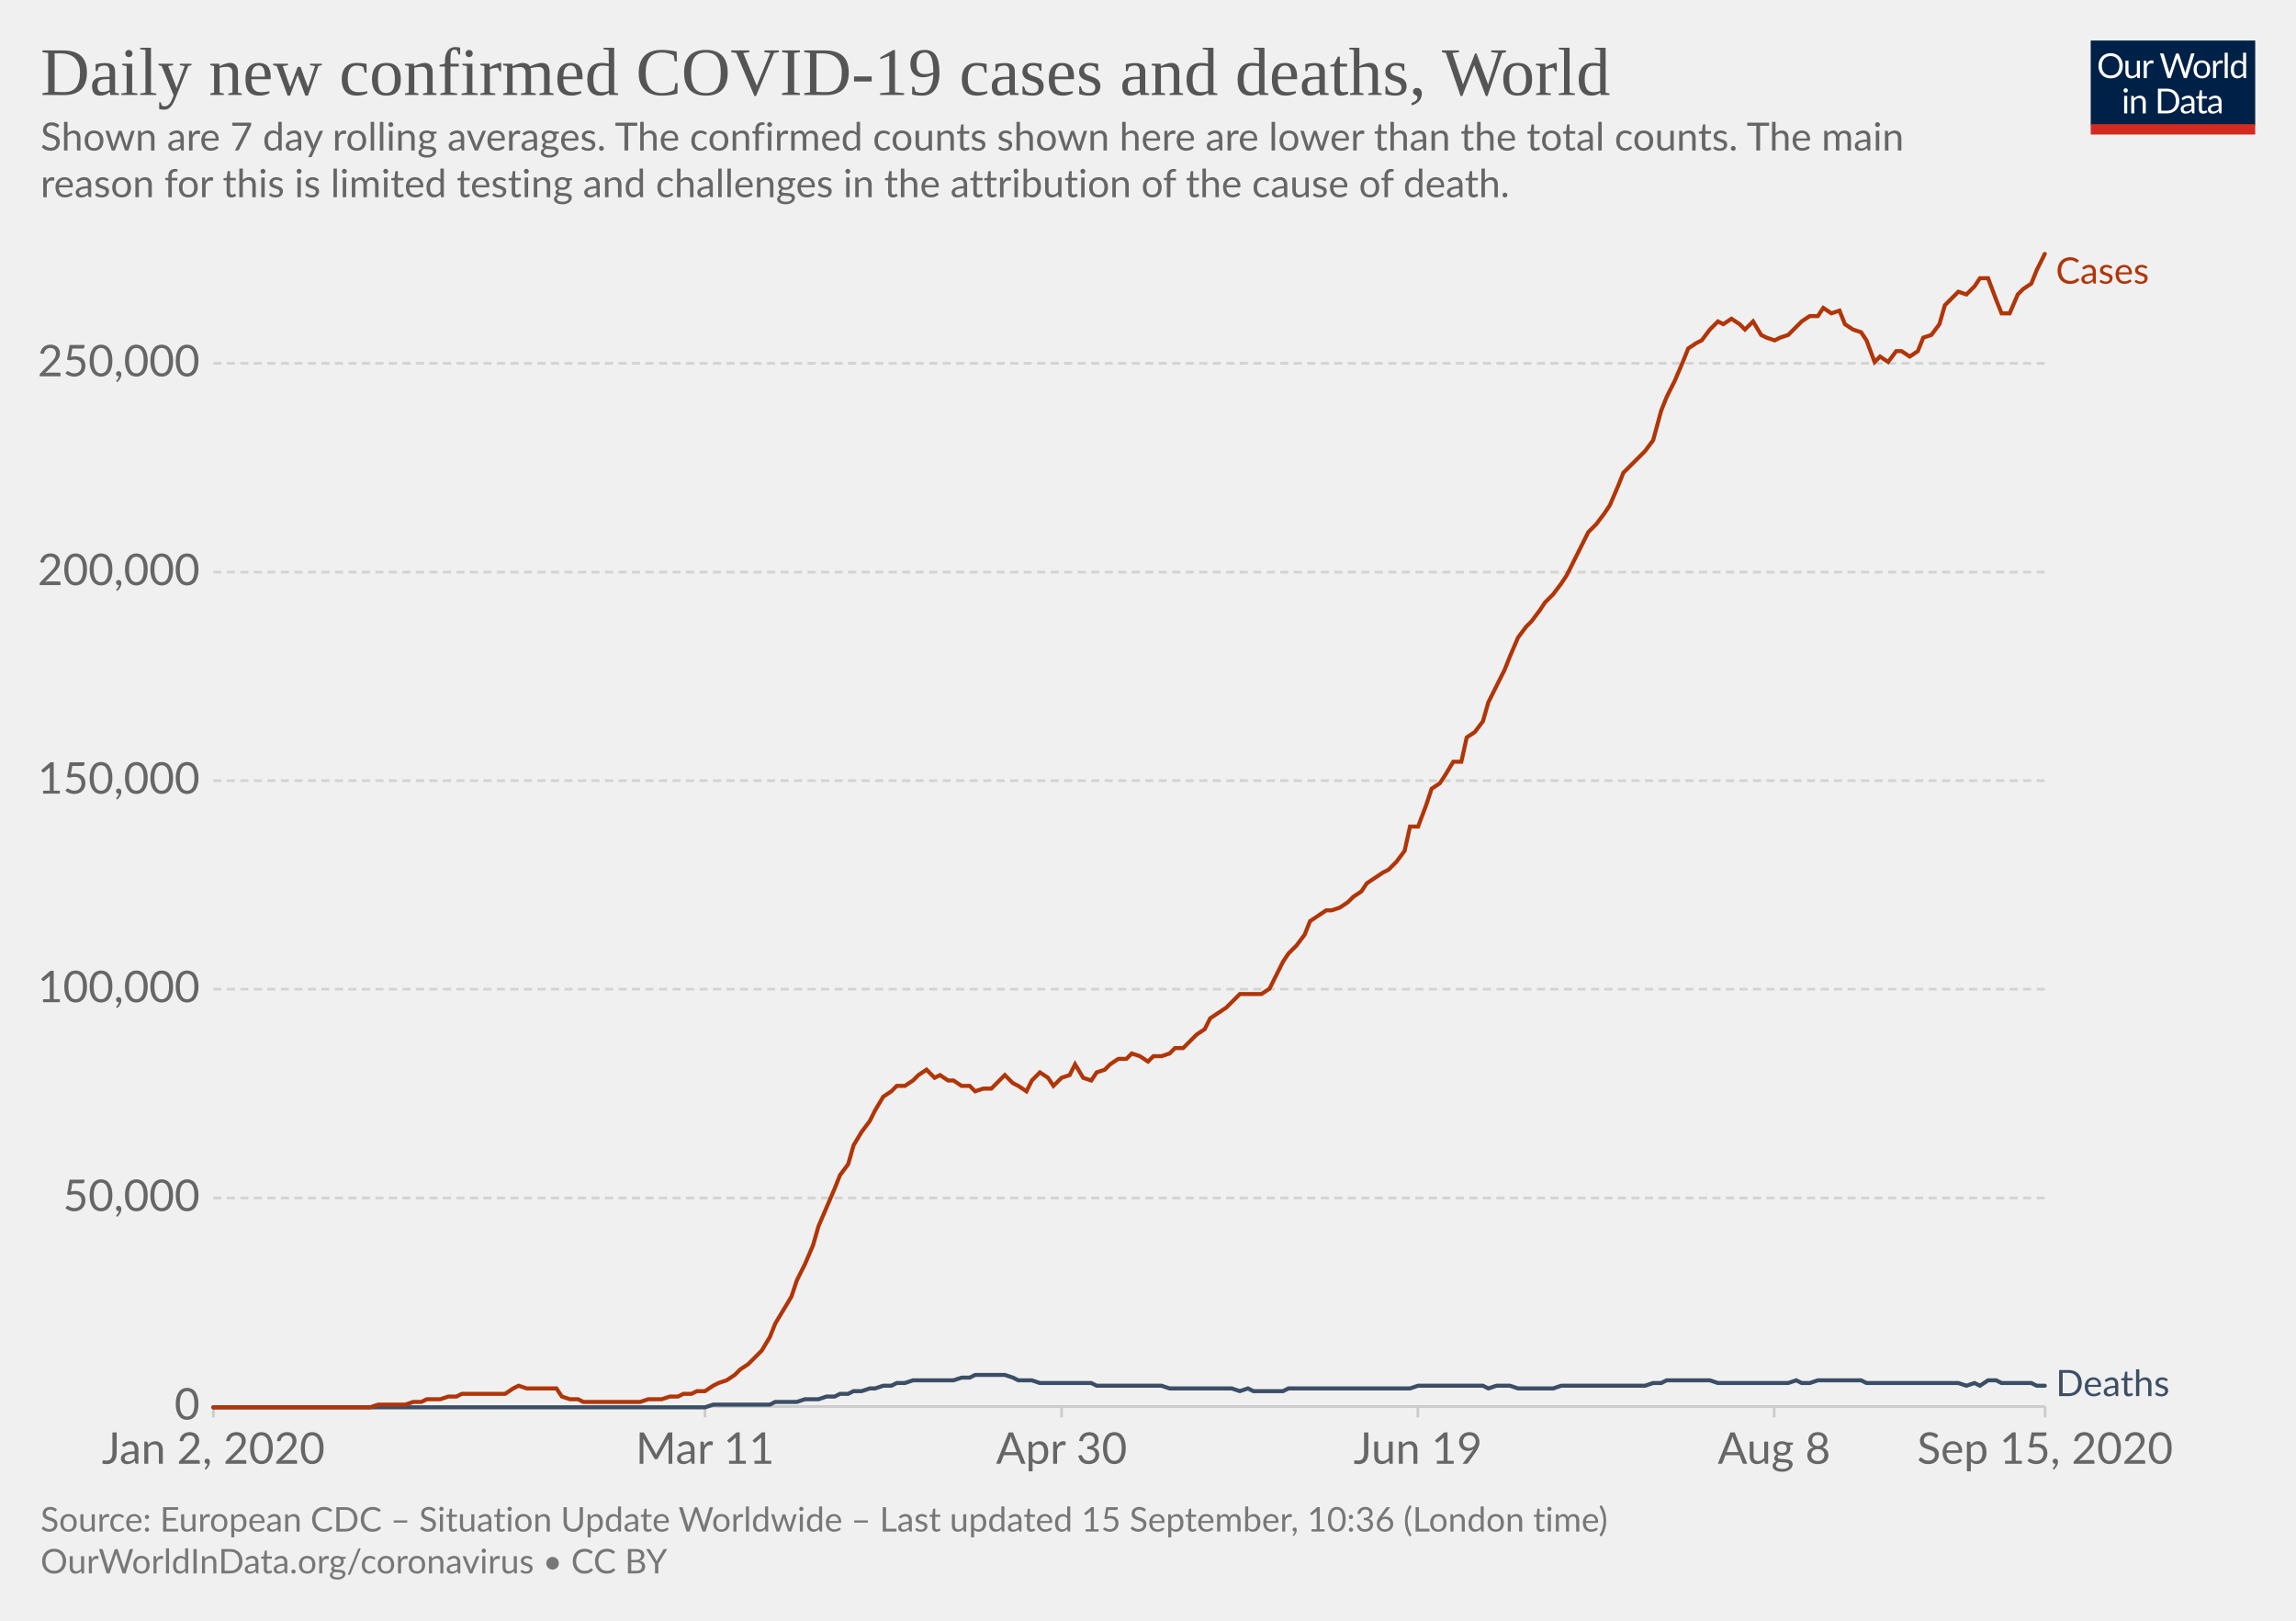
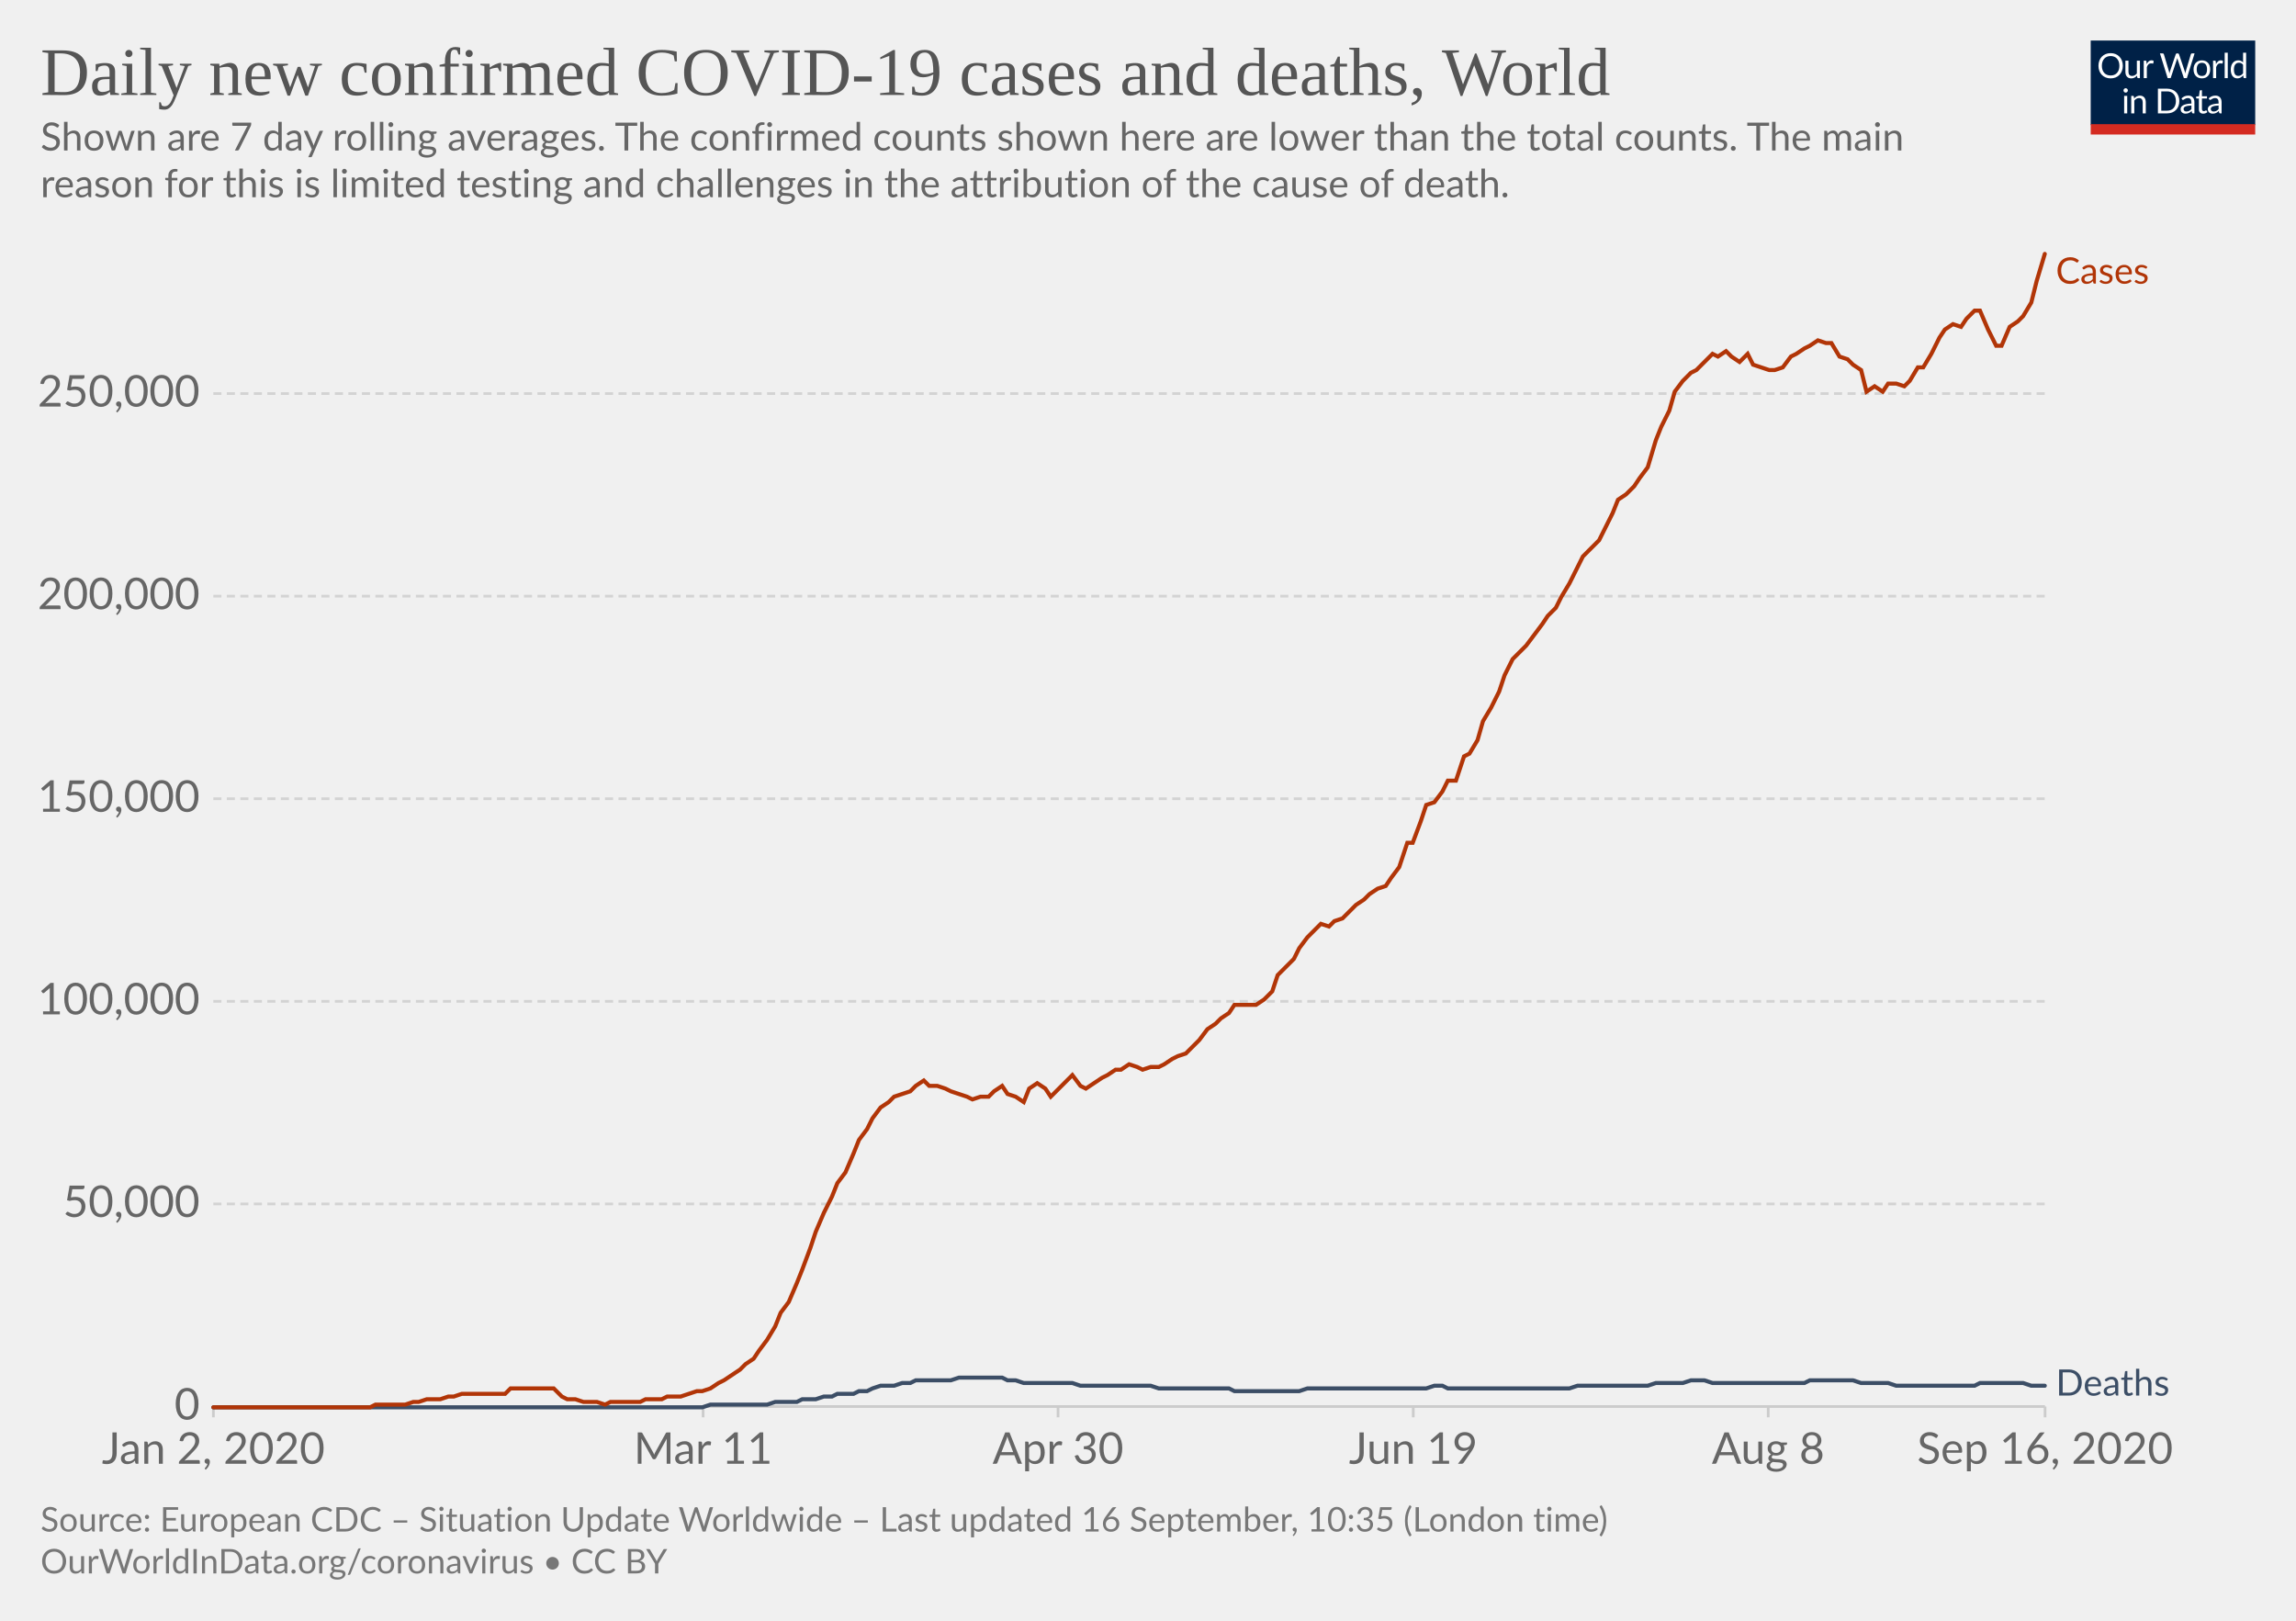
<svg xmlns="http://www.w3.org/2000/svg" version="1.1" style="background-color:#fff;-webkit-font-smoothing:antialiased" width="850" height="600" viewBox="0 0 850 600" font-family="Lato,'Helvetica Neue',Helvetica,Arial,sans-serif" font-size="18" text-rendering="optimizeLegibility">
  <g class="HeaderView">
    <g transform="matrix(.29 0 0 .29 774 15)">
      <svg width="210" height="120" viewBox="0 0 210 120" fill="none">
        <g clip-path="url(#clip0)">
          <path d="M0 0h210v107.89H0V0z" fill="#002147" />
          <path d="M40.98 32.25c0 2.36-.38 4.53-1.12 6.51a14.26 14.26 0 01-8.1 8.4c-1.9.78-4.02 1.17-6.34 1.17a16.6 16.6 0 01-6.33-1.17 14.31 14.31 0 01-8.08-8.4 18.29 18.29 0 01-1.12-6.51c0-2.36.38-4.53 1.12-6.5a14.32 14.32 0 018.07-8.44c1.92-.8 4.03-1.19 6.34-1.19 2.32 0 4.43.4 6.34 1.19 1.92.8 3.56 1.9 4.93 3.34a14.87 14.87 0 013.17 5.1 18.1 18.1 0 011.12 6.5zm-4.38 0c0-1.94-.26-3.68-.8-5.22a10.91 10.91 0 00-2.24-3.89 9.68 9.68 0 00-3.52-2.46 11.95 11.95 0 00-4.62-.86c-1.68 0-3.21.28-4.6.86a9.88 9.88 0 00-3.54 2.46 10.91 10.91 0 00-2.24 3.9c-.53 1.53-.8 3.27-.8 5.2 0 1.94.27 3.68.8 5.22a11.17 11.17 0 002.24 3.9 10.01 10.01 0 003.55 2.44c1.38.56 2.9.83 4.6.83 1.7 0 3.24-.27 4.61-.83a9.8 9.8 0 003.52-2.44 11.17 11.17 0 002.25-3.9c.53-1.54.8-3.28.8-5.21zm26.22-6.54V48H60.5c-.56 0-.9-.27-1.05-.81l-.31-2.4a12.45 12.45 0 01-3.26 2.6c-1.2.64-2.58.96-4.13.96-1.22 0-2.3-.2-3.24-.6a6.52 6.52 0 01-2.33-1.7 7.37 7.37 0 01-1.43-2.67c-.3-1.04-.46-2.2-.46-3.45V25.7h3.91v14.22c0 1.68.38 2.99 1.15 3.91.77.93 1.96 1.39 3.54 1.39 1.16 0 2.24-.27 3.23-.82a10.42 10.42 0 002.8-2.28V25.7h3.91zm8.61 4.47a9.94 9.94 0 012.6-3.56 5.64 5.64 0 013.76-1.3c.47 0 .92.05 1.34.15.44.1.83.27 1.17.49l-.3 2.92c-.09.37-.3.55-.66.55-.2 0-.5-.04-.9-.13a6.21 6.21 0 00-3.24.18c-.54.2-1.03.5-1.47.92-.42.4-.81.9-1.17 1.5-.33.58-.64 1.26-.92 2.02V48H67.7V25.71h2.25c.42 0 .72.08.88.25.16.16.27.44.33.83l.26 3.39zm61.16-13.7L122.75 48h-3.82l-7.99-24.05a21.95 21.95 0 01-.42-1.58 38.36 38.36 0 01-.44 1.58L102.05 48h-3.83L88.4 16.47h3.54c.38 0 .7.1.95.29.26.2.43.43.5.73l6.52 21.9c.1.4.2.83.28 1.28.1.46.2.94.29 1.46l.3-1.46c.12-.47.25-.9.38-1.27l7.41-21.91c.1-.25.26-.48.51-.69.27-.22.58-.33.95-.33h1.23c.38 0 .69.1.92.29.24.2.41.43.53.73l7.4 21.9a28.4 28.4 0 01.68 2.62 29.52 29.52 0 01.52-2.61l6.54-21.91c.07-.27.23-.5.48-.7.27-.21.58-.32.95-.32h3.32zm9.35 8.88c1.63 0 3.1.27 4.4.82a9.43 9.43 0 015.46 5.94c.5 1.4.74 2.98.74 4.73 0 1.76-.25 3.34-.74 4.75a9.43 9.43 0 01-5.46 5.92c-1.3.52-2.77.79-4.4.79-1.64 0-3.12-.27-4.44-.8a9.42 9.42 0 01-3.35-2.3c-.92-1-1.63-2.2-2.13-3.61-.49-1.41-.73-3-.73-4.75s.24-3.33.73-4.73c.5-1.43 1.2-2.64 2.13-3.63a9.4 9.4 0 013.35-2.31c1.32-.55 2.8-.82 4.44-.82zm0 19.89c2.2 0 3.84-.73 4.93-2.2 1.08-1.48 1.63-3.54 1.63-6.18 0-2.66-.55-4.72-1.63-6.2-1.09-1.49-2.73-2.23-4.93-2.23-1.12 0-2.09.2-2.93.57a5.7 5.7 0 00-2.06 1.65 7.5 7.5 0 00-1.24 2.67c-.26 1.04-.4 2.22-.4 3.54 0 2.64.55 4.7 1.64 6.18 1.1 1.47 2.76 2.2 4.99 2.2zm17.97-15.07a9.94 9.94 0 012.6-3.56 5.64 5.64 0 013.76-1.3c.47 0 .91.05 1.34.15.44.1.83.27 1.16.49l-.28 2.92c-.09.37-.31.55-.66.55-.2 0-.5-.04-.9-.13a6.2 6.2 0 00-3.24.18c-.54.2-1.03.5-1.47.92-.43.4-.82.9-1.17 1.5a13.1 13.1 0 00-.92 2.02V48h-3.94V25.71h2.24c.43 0 .72.08.88.25.17.16.28.44.33.83l.27 3.39zm15.04-14.59V48h-3.92V15.6h3.92zm19.55 15.43a6.22 6.22 0 00-2.38-2.05 6.7 6.7 0 00-2.86-.6c-2.07 0-3.66.75-4.77 2.23-1.12 1.48-1.68 3.6-1.68 6.33 0 1.46.13 2.7.38 3.74a7.29 7.29 0 001.1 2.56 4.35 4.35 0 001.78 1.45c.7.3 1.5.46 2.4.46 1.29 0 2.41-.3 3.36-.88a9.6 9.6 0 002.67-2.49V31.02zm3.91-15.43V48h-2.33c-.56 0-.9-.27-1.06-.81l-.35-2.71a12.13 12.13 0 01-3.25 2.77 8.28 8.28 0 01-4.23 1.06 7.31 7.31 0 01-6.14-2.9c-.73-.96-1.3-2.15-1.69-3.57a18.35 18.35 0 01.07-9.48 11.29 11.29 0 011.89-3.7 8.7 8.7 0 017.06-3.34 7.96 7.96 0 016.12 2.62V15.59h3.91zM46.61 70.71V93H42.7V70.71h3.91zm.84-7c0 .39-.08.75-.24 1.09a2.81 2.81 0 01-1.52 1.47 2.67 2.67 0 01-2.16 0 2.9 2.9 0 01-1.45-1.47 2.67 2.67 0 010-2.16c.15-.35.35-.65.6-.9.25-.27.53-.47.85-.62a2.67 2.67 0 012.16 0c.35.15.65.35.9.62.27.25.47.55.62.9.16.34.24.7.24 1.08zm7.97 10.24c.49-.54 1-1.04 1.54-1.48a9.85 9.85 0 013.66-1.84 8.96 8.96 0 015.43.35c.94.4 1.72.97 2.33 1.71a7.36 7.36 0 011.43 2.67c.32 1.04.49 2.19.49 3.45V93h-3.94V78.81c0-1.69-.4-3-1.17-3.92-.76-.93-1.93-1.4-3.5-1.4a6.6 6.6 0 00-3.25.83c-1 .56-1.92 1.31-2.77 2.27V93h-3.94V70.71h2.35c.56 0 .9.28 1.04.82l.3 2.42zm57.7 3.3c0 2.36-.37 4.5-1.11 6.44a14.3 14.3 0 01-3.17 4.98 14.1 14.1 0 01-4.93 3.2c-1.9.76-4.02 1.13-6.33 1.13H85.8V61.47h11.77c2.31 0 4.42.39 6.33 1.15a13.8 13.8 0 018.1 8.18 17.75 17.75 0 011.12 6.45zm-4.37 0c0-1.94-.26-3.67-.8-5.2a10.94 10.94 0 00-2.23-3.87 9.57 9.57 0 00-3.53-2.42 12.23 12.23 0 00-4.61-.83h-7.5v24.62h7.5c1.7 0 3.24-.28 4.61-.84a9.7 9.7 0 003.53-2.4 10.94 10.94 0 002.24-3.87c.53-1.53.8-3.26.8-5.2zm19.8 5.72c-1.8.06-3.34.2-4.62.44-1.26.22-2.3.51-3.1.88-.8.36-1.37.8-1.74 1.3-.35.5-.53 1.05-.53 1.67 0 .58.1 1.1.3 1.52a3 3 0 00.76 1.05c.34.27.73.46 1.17.6.45.11.94.17 1.45.17a7.28 7.28 0 003.5-.81 11.95 11.95 0 002.82-2.2v-4.62zm-12.65-9.11a12.73 12.73 0 013.98-2.66c1.43-.59 3-.88 4.73-.88 1.25 0 2.36.2 3.33.61a6.81 6.81 0 013.94 4.38c.33 1.04.5 2.19.5 3.43V93h-1.74a1.8 1.8 0 01-.88-.18c-.2-.13-.36-.38-.48-.74l-.44-2.12c-.59.55-1.16 1.03-1.72 1.46a9.48 9.48 0 01-3.74 1.7c-.69.15-1.46.23-2.3.23-.87 0-1.69-.12-2.45-.35a5.34 5.34 0 01-3.34-2.93 6.64 6.64 0 01-.49-2.64c0-.88.25-1.72.73-2.53a6.33 6.33 0 012.35-2.17c1.09-.63 2.5-1.15 4.25-1.54 1.75-.41 3.89-.65 6.42-.7v-1.75c0-1.73-.37-3.03-1.12-3.91-.75-.9-1.84-1.34-3.28-1.34-.97 0-1.78.12-2.44.37-.64.23-1.2.5-1.7.81l-1.23.82c-.33.23-.67.35-1 .35-.27 0-.5-.07-.69-.2a2.1 2.1 0 01-.48-.53l-.7-1.25zm27.67 19.5c-1.76 0-3.12-.5-4.07-1.48-.94-.98-1.41-2.4-1.41-4.25V74h-2.68a.9.9 0 01-.6-.2c-.16-.14-.24-.36-.24-.66v-1.56l3.65-.46.9-6.89a.9.9 0 01.29-.52.88.88 0 01.62-.22H142v7.67h6.44V74H142v13.38c0 .94.22 1.63.68 2.09.45.45 1.04.68 1.76.68a3.21 3.21 0 001.85-.53l.55-.35c.16-.12.3-.18.41-.18.2 0 .4.13.55.38l1.15 1.87a7.45 7.45 0 01-2.44 1.5c-.96.35-1.94.52-2.95.52zm19.68-10.4c-1.8.07-3.34.21-4.62.45-1.26.22-2.3.51-3.1.88-.8.36-1.37.8-1.74 1.3-.35.5-.53 1.05-.53 1.67 0 .58.1 1.1.3 1.52.18.42.44.77.76 1.05.34.27.73.46 1.17.6.45.11.94.17 1.45.17a7.3 7.3 0 003.5-.81 12.04 12.04 0 002.82-2.2v-4.62zm-12.65-9.1a12.72 12.72 0 013.99-2.66c1.42-.59 3-.88 4.72-.88 1.25 0 2.36.2 3.33.61a6.81 6.81 0 013.94 4.38c.33 1.04.5 2.19.5 3.43V93h-1.74a1.8 1.8 0 01-.88-.18c-.2-.13-.36-.38-.48-.74l-.44-2.12c-.59.55-1.16 1.03-1.72 1.46a9.48 9.48 0 01-3.74 1.7c-.69.15-1.46.23-2.3.23-.87 0-1.69-.12-2.45-.35a5.33 5.33 0 01-3.34-2.93 6.62 6.62 0 01-.49-2.64c0-.88.25-1.72.73-2.53a6.33 6.33 0 012.35-2.17c1.09-.63 2.5-1.15 4.25-1.54a31.2 31.2 0 016.42-.7v-1.75c0-1.73-.37-3.03-1.12-3.91-.75-.9-1.84-1.34-3.28-1.34-.97 0-1.78.12-2.44.37-.64.23-1.2.5-1.7.81-.46.3-.87.57-1.22.82-.34.23-.68.35-1.02.35-.26 0-.49-.07-.68-.2a1.88 1.88 0 01-.48-.53l-.7-1.25z" fill="#fff" />
          <path fill="#D42B21" d="M0 106.79h210V120H0z" />
        </g>
        <defs>
          <clipPath id="clip0">
            <path fill="#fff" d="M0 0h210v120H0z" />
          </clipPath>
        </defs>
      </svg>
    </g>
    <a href="https://ourworldindata.org/grapher/daily-covid-cases-deaths-7-day-ra?time=2020-01-02..latest" target="_blank" font-family="&quot;Playfair Display&quot;,Georgia,&quot;Times New Roman&quot;,serif">
      <text font-size="25.2" x="15" y="35.2" fill="#555">
        <tspan x="15" y="35.16">Daily new confirmed COVID-19 cases and deaths, World</tspan>
      </text>
    </a>
    <text font-size="14.4" x="15" y="55.7" fill="#666">
      <tspan x="15" y="55.72">Shown are 7 day rolling averages. The confirmed counts shown here are lower than the total counts. The main</tspan>
      <tspan x="15" y="73">reason for this is limited testing and challenges in the attribution of the cause of death.</tspan>
    </text>
  </g>
  <g class="LineChart">
    <defs>
      <clipPath id="a">
        <path d="M68.97 0h830v895.4h-830z" />
      </clipPath>
    </defs>
    <g class="DualAxisView">
      <g class="HorizontalAxis">
-         <path stroke="#ccc" d="M79 520.7v4M261 520.7v4M393 520.7v4M524.9 520.7v4M656.8 520.7v4M757.1 520.7v4" />
+         <path stroke="#ccc" d="M79 520.7v4M260.3 520.7v4M391.7 520.7v4M523.2 520.7v4M654.6 520.7v4M757.1 520.7v4" />
        <text x="79" y="541.9" fill="#666" text-anchor="middle" font-size="16.2">Jan 2, 2020</text>
-         <text x="261" y="541.9" fill="#666" text-anchor="middle" font-size="16.2">Mar 11</text>
-         <text x="393" y="541.9" fill="#666" text-anchor="middle" font-size="16.2">Apr 30</text>
-         <text x="524.9" y="541.9" fill="#666" text-anchor="middle" font-size="16.2">Jun 19</text>
-         <text x="656.8" y="541.9" fill="#666" text-anchor="middle" font-size="16.2">Aug 8</text>
-         <text x="757.1" y="541.9" fill="#666" text-anchor="middle" font-size="16.2">Sep 15, 2020</text>
+         <text x="260.3" y="541.9" fill="#666" text-anchor="middle" font-size="16.2">Mar 11</text>
+         <text x="391.7" y="541.9" fill="#666" text-anchor="middle" font-size="16.2">Apr 30</text>
+         <text x="523.2" y="541.9" fill="#666" text-anchor="middle" font-size="16.2">Jun 19</text>
+         <text x="654.6" y="541.9" fill="#666" text-anchor="middle" font-size="16.2">Aug 8</text>
+         <text x="757.1" y="541.9" fill="#666" text-anchor="middle" font-size="16.2">Sep 16, 2020</text>
      </g>
      <g class="VerticalAxis" fill="#666" dominant-baseline="middle" text-anchor="end" font-size="16.2">
        <text x="73.97" y="520.7">0</text>
-         <text x="73.97" y="443.5">50,000</text>
-         <text x="73.97" y="366.2">100,000</text>
-         <text x="73.97" y="289">150,000</text>
-         <text x="73.97" y="211.8">200,000</text>
-         <text x="73.97" y="134.5">250,000</text>
+         <text x="73.97" y="445.7">50,000</text>
+         <text x="73.97" y="370.7">100,000</text>
+         <text x="73.97" y="295.7">150,000</text>
+         <text x="73.97" y="220.7">200,000</text>
+         <text x="73.97" y="145.7">250,000</text>
      </g>
      <g class="AxisGridLines horizontalLines">
        <path stroke="#ccc" d="M78.97 520.7h678.1" />
-         <path stroke="#d3d3d3" stroke-dasharray="3,2" d="M78.97 443.5h678.1M78.97 366.2h678.1M78.97 289h678.1M78.97 211.8h678.1M78.97 134.5h678.1" />
+         <path stroke="#d3d3d3" stroke-dasharray="3,2" d="M78.97 445.7h678.1M78.97 370.7h678.1M78.97 295.7h678.1M78.97 220.7h678.1M78.97 145.7h678.1" />
      </g>
    </g>
    <g clip-path="url(#a)">
      <g class="LineLabels" cursor="default">
        <g class="legendMark">
          <text font-size="13.5" x="761.1" y="105" fill="#B13507">
            <tspan x="761.07" y="105">Cases</tspan>
          </text>
        </g>
        <g class="legendMark">
-           <text font-size="13.5" x="761.1" y="516.8" fill="#3C4E66">
-             <tspan x="761.07" y="516.85">Deaths</tspan>
+           <text font-size="13.5" x="761.1" y="516.6" fill="#3C4E66">
+             <tspan x="761.07" y="516.65">Deaths</tspan>
          </text>
        </g>
      </g>
      <g class="Lines">
        <g class="key-World_0">
-           <path stroke="#3C4E66" stroke-linecap="round" d="M79 521h182l3-1h21l2-1h8l3-1h5l3-1h3l2-1h3l2-1h3l3-1h2l3-1h3l2-1h3l3-1h15l3-1h3l2-1h11l3 1 2 1h5l3 1h19l2 1h24l3 1h23l3 1 3-1 2 1h11l2-1h45l3-1h24l2 1 3-1h5l3 1h13l3-1h31l3-1h3l2-1h16l3 1h26l3-1 2 1h3l3-1h16l2 1h34l3 1 3-1 2 1 3-2h3l2 1h11l2 1h3" fill="none" stroke-width="1.5" />
+           <path stroke="#3C4E66" stroke-linecap="round" d="M79 521h181l3-1h21l3-1h8l2-1h5l3-1h3l2-1h6l2-1h3l2-1 3-1h5l3-1h3l2-1h13l3-1h16l2 1h3l3 1h18l3 1h26l3 1h26l2 1h24l3-1h44l3-1h3l2 1h45l3-1h26l3-1h10l3-1h5l3 1h34l2-1h16l3 1h10l3 1h29l2-1h16l3 1h5" fill="none" stroke-width="1.5" />
        </g>
        <g class="key-World_1">
-           <path stroke="#B13507" stroke-linecap="round" d="M79 521h58l3-1h10l3-1h3l2-1h5l3-1h3l2-1h16l3-2 2-1 3 1h11l2 3 3 1h3l2 1h21l3-1h5l3-1h3l2-1h3l2-1h3l3-2 2-1 3-1 3-2 2-2 3-2 3-3 2-2 3-5 2-5 3-5 3-5 2-6 3-6 3-7 2-7 3-7 3-7 2-5 3-4 2-7 3-5 3-4 2-4 3-5 3-2 2-2h3l3-2 2-2 3-2 3 3 2-1 3 2h2l3 2h3l2 2 3-1h3l2-2 3-3 3 3 2 1 3 2 2-4 3-3 3 2 2 3 3-3 3-1 2-4 3 5 3 1 2-3 3-1 2-2 3-2h3l2-2 3 1 3 2 2-2h3l3-1 2-2h3l2-2 3-3 3-2 2-4 3-2 3-2 2-2 3-3h8l3-2 2-4 3-6 2-3 3-3 3-4 2-5 3-2 3-2h2l3-1 3-2 2-2 3-2 2-3 3-2 3-2 2-1 3-3 3-4 2-9h3l3-8 2-6 3-2 2-3 3-5h3l2-9 3-2 3-4 2-7 3-6 3-6 2-5 3-7 3-4 2-2 3-4 2-3 3-3 3-4 2-3 3-6 3-6 2-4 3-3 3-4 2-3 3-7 2-5 3-3 3-3 2-2 3-4 3-11 2-5 3-6 3-7 2-5 3-2 2-1 3-4 3-3 2 1 3-2 3 2 2 2 3-3 3 5 2 1 3 1 2-1 3-1 3-3 2-2 3-2h3l2-3 3 2 3-1 2 5 3 2 3 1 2 3 3 8 2-2 3 2 3-4h2l3 2 3-2 2-5 3-1 3-4 2-7 3-3 2-2 3 1 3-3 2-3h3l3 8 2 5h3l3-7 2-2 3-2 2-5 3-6" fill="none" stroke-width="1.5" />
+           <path stroke="#B13507" stroke-linecap="round" d="M79 521h58l2-1h11l3-1h2l3-1h5l3-1h2l3-1h16l2-2h16l3 3 2 1h3l3 1h5l3 1 2-1h11l2-1h6l2-1h5l3-1 3-1h2l3-1 3-2 2-1 3-2 3-2 2-2 3-2 2-3 3-4 3-5 2-5 3-4 3-7 2-5 3-8 2-6 3-7 3-6 2-5 3-4 3-7 2-5 3-4 2-4 3-4 3-2 2-2 3-1 3-1 2-2 3-2 2 2h3l3 1 2 1 3 1 3 1 2 1 3-1h3l2-2 3-2 2 3 3 1 3 2 2-5 3-2 3 2 2 3 3-3 2-2 3-3 3 4 2 1 3-2 3-2 2-1 3-2h2l3-2 3 1 2 1 3-1h3l2-1 3-2 2-1 3-1 3-3 2-2 3-4 3-2 2-2 3-2 2-3h8l3-2 3-3 2-6 3-3 3-3 2-4 3-4 2-2 3-3 3 1 2-2 3-1 3-3 2-2 3-2 2-2 3-2 3-1 2-3 3-4 3-9h2l3-8 2-6 3-1 3-4 2-4h3l3-9 2-1 3-5 2-7 3-5 3-6 2-6 3-6 3-3 2-2 3-4 3-4 2-3 3-3 2-4 3-5 3-6 2-4 3-3 3-3 2-4 3-6 2-5 3-2 3-3 2-3 3-4 3-10 2-5 3-6 2-7 3-4 3-3 2-1 3-3 3-3 2 1 3-2 2 2 3 2 3-3 2 4 3 1 3 1h2l3-1 3-4 2-1 3-2 2-1 3-2 3 1h2l3 5 3 1 2 2 3 2 2 8 3-2 3 2 2-3h3l3 1 2-2 3-5h2l3-5 3-6 2-3 3-2 3 1 2-3 3-3h2l3 7 3 6h2l3-7 3-2 2-2 3-5 2-8 3-10" fill="none" stroke-width="1.5" />
        </g>
      </g>
    </g>
  </g>
  <g class="SourcesFooter" fill="#777">
    <g class="clickable" fill="#777">
      <text font-size="12.6" x="15" y="567">
-         <tspan x="15" y="566.98">Source: European CDC – Situation Update Worldwide – Last updated 15 September, 10:36 (London time)</tspan>
+         <tspan x="15" y="566.98">Source: European CDC – Situation Update Worldwide – Last updated 16 September, 10:35 (London time)</tspan>
      </text>
    </g>
    <text font-size="12.6" x="15" y="582.5">
      <tspan x="15" y="582.48">
        <a target="_blank" href="https://ourworldindata.org/coronavirus" fill="#777">OurWorldInData.org/coronavirus</a> • <a class="cclogo" href="http://creativecommons.org/licenses/by/4.0/deed.en_US" target="_blank" fill="#777">CC BY</a>
      </tspan>
    </text>
  </g>
</svg>
